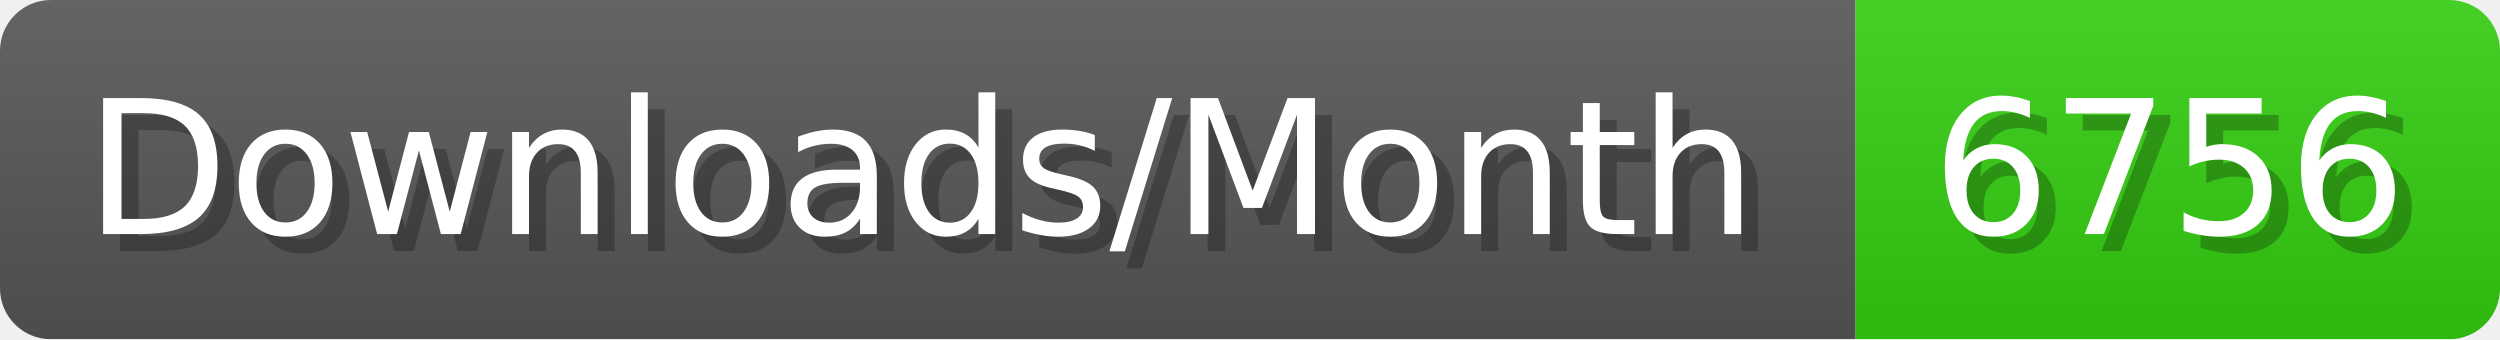
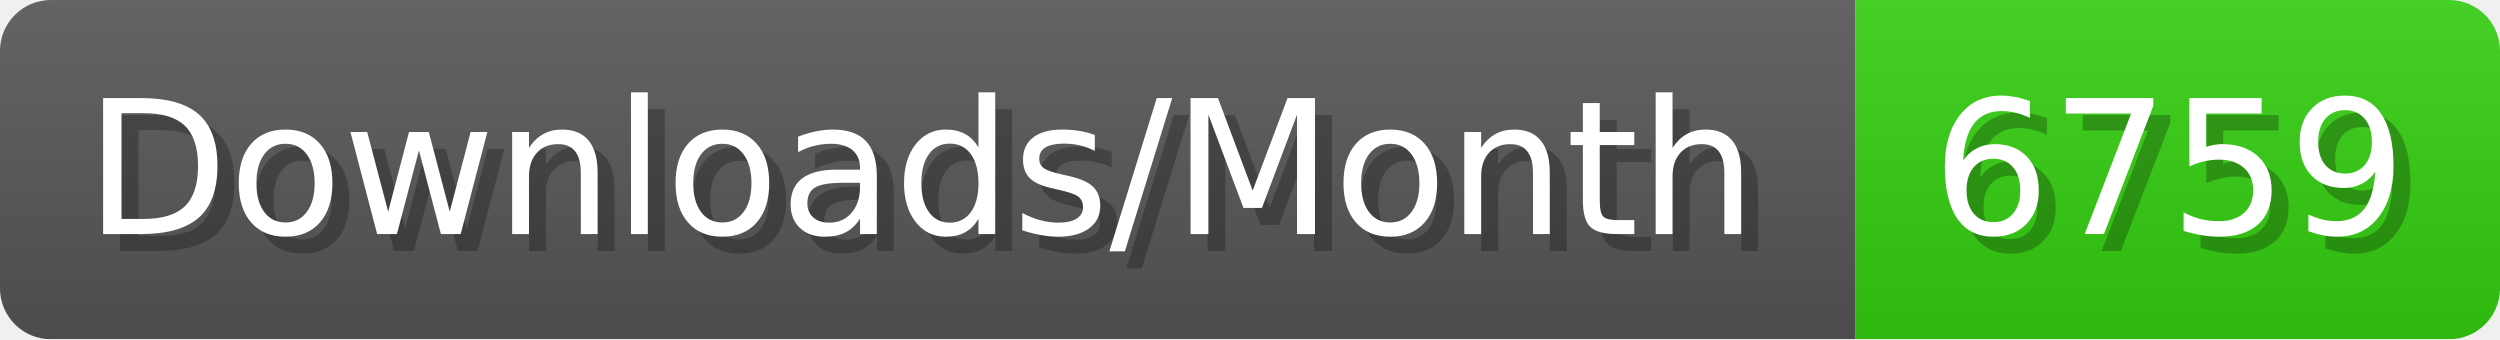
- <svg xmlns="http://www.w3.org/2000/svg" width="147.4" height="20" viewBox="0 0 1474 200" role="img" aria-label="Downloads/Month: 6756">
+ <svg xmlns="http://www.w3.org/2000/svg" width="147.4" height="20" viewBox="0 0 1474 200" role="img" aria-label="Downloads/Month: 6759">
  <linearGradient id="YlXUI" x2="0" y2="100%">
    <stop offset="0" stop-opacity=".1" stop-color="#EEE" />
    <stop offset="1" stop-opacity=".1" />
  </linearGradient>
  <mask id="JHhop">
    <rect width="1474" height="200" rx="30" fill="#FFF" />
  </mask>
  <g mask="url(#JHhop)">
    <rect width="1094" height="200" fill="#555" />
    <rect width="380" height="200" fill="#3C1" x="1094" />
    <rect width="1474" height="200" fill="url(#YlXUI)" />
  </g>
  <g aria-hidden="true" fill="#fff" text-anchor="start" font-family="Verdana,DejaVu Sans,sans-serif" font-size="110">
    <text x="60" y="148" textLength="994" fill="#000" opacity="0.25">Downloads/Month</text>
    <text x="50" y="138" textLength="994">Downloads/Month</text>
-     <text x="1149" y="148" textLength="280" fill="#000" opacity="0.25">6756</text>
-     <text x="1139" y="138" textLength="280">6756</text>
+     <text x="1149" y="148" textLength="280" fill="#000" opacity="0.25">6759</text>
+     <text x="1139" y="138" textLength="280">6759</text>
  </g>
</svg>
